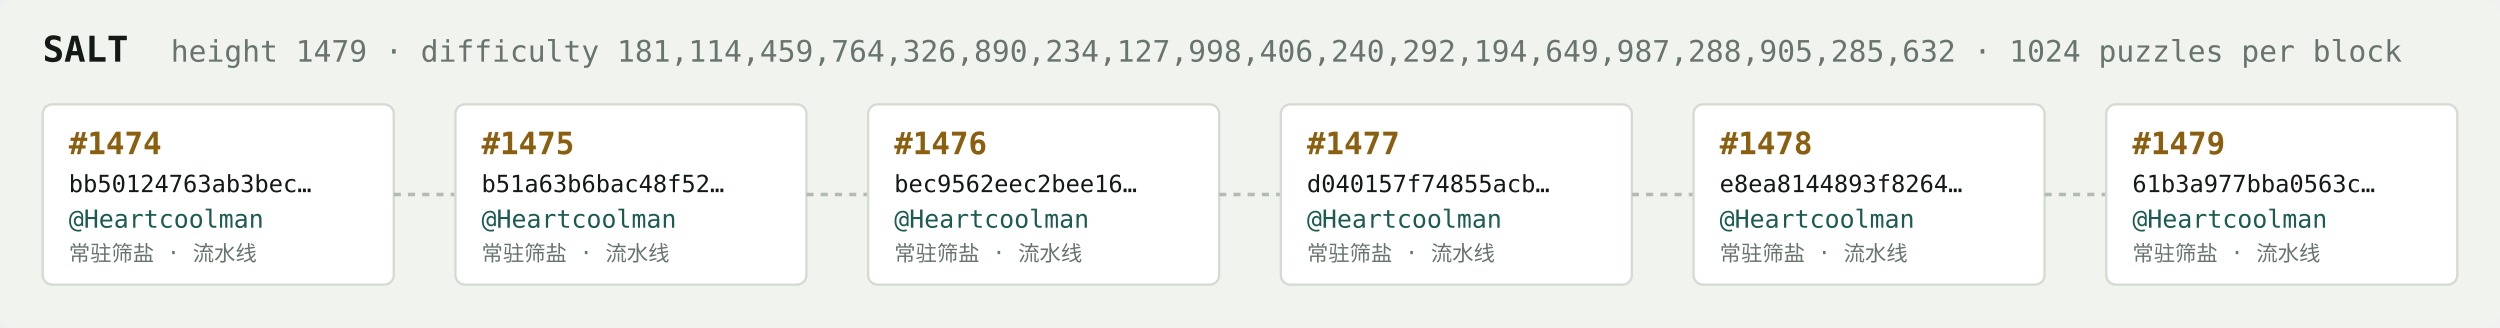
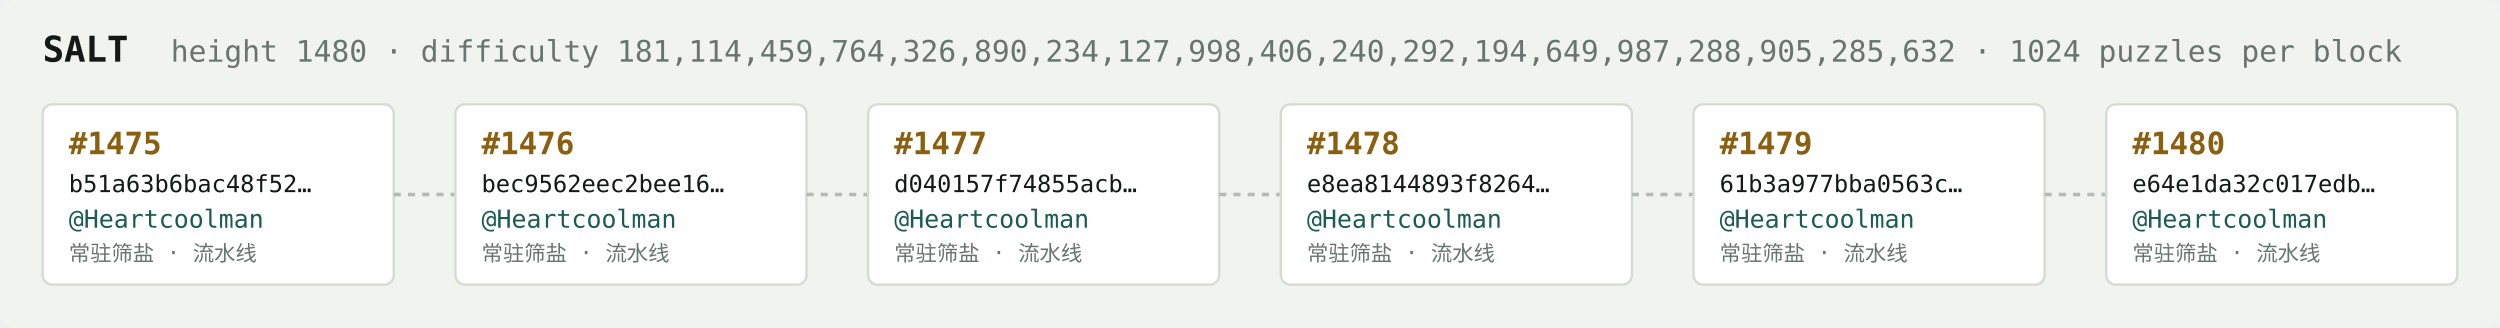
<svg xmlns="http://www.w3.org/2000/svg" width="1054" height="138" viewBox="0 0 1054 138" font-family="ui-monospace,SFMono-Regular,Menlo,monospace">
  <rect fill="#f1f3ef" width="1054" height="138" rx="6" />
  <text x="18" y="26" fill="#121916" font-size="15" font-weight="700">SALT</text>
-   <text x="72" y="26" fill="#68746e" font-size="12.5">height 1479 · difficulty 181,114,459,764,326,890,234,127,998,406,240,292,194,649,987,288,905,285,632 · 1024 puzzles per block</text>
+   <text x="72" y="26" fill="#68746e" font-size="12.5">height 1480 · difficulty 181,114,459,764,326,890,234,127,998,406,240,292,194,649,987,288,905,285,632 · 1024 puzzles per block</text>
  <rect x="18" y="44" width="148" height="76" rx="4" fill="#ffffff" stroke="#d5dbd2" stroke-width="1" />
-   <text x="29" y="65" fill="#8a5f10" font-size="13" font-weight="700">#1474</text>
-   <text x="29" y="81" fill="#121916" font-size="10">bb50124763ab3bec…</text>
+   <text x="29" y="65" fill="#8a5f10" font-size="13" font-weight="700">#1475</text>
+   <text x="29" y="81" fill="#121916" font-size="10">b51a63b6bac48f52…</text>
  <text x="29" y="96" fill="#1c5b52" font-size="10.5">@Heartcoolman</text>
  <text x="29" y="110" fill="#68746e" font-size="9">常驻筛盐 · 流水线</text>
  <line x1="166" y1="82.0" x2="192" y2="82.0" stroke="#b3bcb4" stroke-width="1.5" stroke-dasharray="3 3" />
  <rect x="192" y="44" width="148" height="76" rx="4" fill="#ffffff" stroke="#d5dbd2" stroke-width="1" />
-   <text x="203" y="65" fill="#8a5f10" font-size="13" font-weight="700">#1475</text>
-   <text x="203" y="81" fill="#121916" font-size="10">b51a63b6bac48f52…</text>
+   <text x="203" y="65" fill="#8a5f10" font-size="13" font-weight="700">#1476</text>
+   <text x="203" y="81" fill="#121916" font-size="10">bec9562eec2bee16…</text>
  <text x="203" y="96" fill="#1c5b52" font-size="10.5">@Heartcoolman</text>
  <text x="203" y="110" fill="#68746e" font-size="9">常驻筛盐 · 流水线</text>
  <line x1="340" y1="82.0" x2="366" y2="82.0" stroke="#b3bcb4" stroke-width="1.5" stroke-dasharray="3 3" />
  <rect x="366" y="44" width="148" height="76" rx="4" fill="#ffffff" stroke="#d5dbd2" stroke-width="1" />
-   <text x="377" y="65" fill="#8a5f10" font-size="13" font-weight="700">#1476</text>
-   <text x="377" y="81" fill="#121916" font-size="10">bec9562eec2bee16…</text>
+   <text x="377" y="65" fill="#8a5f10" font-size="13" font-weight="700">#1477</text>
+   <text x="377" y="81" fill="#121916" font-size="10">d040157f74855acb…</text>
  <text x="377" y="96" fill="#1c5b52" font-size="10.5">@Heartcoolman</text>
  <text x="377" y="110" fill="#68746e" font-size="9">常驻筛盐 · 流水线</text>
  <line x1="514" y1="82.0" x2="540" y2="82.0" stroke="#b3bcb4" stroke-width="1.5" stroke-dasharray="3 3" />
  <rect x="540" y="44" width="148" height="76" rx="4" fill="#ffffff" stroke="#d5dbd2" stroke-width="1" />
-   <text x="551" y="65" fill="#8a5f10" font-size="13" font-weight="700">#1477</text>
-   <text x="551" y="81" fill="#121916" font-size="10">d040157f74855acb…</text>
+   <text x="551" y="65" fill="#8a5f10" font-size="13" font-weight="700">#1478</text>
+   <text x="551" y="81" fill="#121916" font-size="10">e8ea8144893f8264…</text>
  <text x="551" y="96" fill="#1c5b52" font-size="10.5">@Heartcoolman</text>
  <text x="551" y="110" fill="#68746e" font-size="9">常驻筛盐 · 流水线</text>
  <line x1="688" y1="82.0" x2="714" y2="82.0" stroke="#b3bcb4" stroke-width="1.5" stroke-dasharray="3 3" />
  <rect x="714" y="44" width="148" height="76" rx="4" fill="#ffffff" stroke="#d5dbd2" stroke-width="1" />
-   <text x="725" y="65" fill="#8a5f10" font-size="13" font-weight="700">#1478</text>
-   <text x="725" y="81" fill="#121916" font-size="10">e8ea8144893f8264…</text>
+   <text x="725" y="65" fill="#8a5f10" font-size="13" font-weight="700">#1479</text>
+   <text x="725" y="81" fill="#121916" font-size="10">61b3a977bba0563c…</text>
  <text x="725" y="96" fill="#1c5b52" font-size="10.5">@Heartcoolman</text>
  <text x="725" y="110" fill="#68746e" font-size="9">常驻筛盐 · 流水线</text>
  <line x1="862" y1="82.0" x2="888" y2="82.0" stroke="#b3bcb4" stroke-width="1.5" stroke-dasharray="3 3" />
  <rect x="888" y="44" width="148" height="76" rx="4" fill="#ffffff" stroke="#d5dbd2" stroke-width="1" />
-   <text x="899" y="65" fill="#8a5f10" font-size="13" font-weight="700">#1479</text>
-   <text x="899" y="81" fill="#121916" font-size="10">61b3a977bba0563c…</text>
+   <text x="899" y="65" fill="#8a5f10" font-size="13" font-weight="700">#1480</text>
+   <text x="899" y="81" fill="#121916" font-size="10">e64e1da32c017edb…</text>
  <text x="899" y="96" fill="#1c5b52" font-size="10.5">@Heartcoolman</text>
  <text x="899" y="110" fill="#68746e" font-size="9">常驻筛盐 · 流水线</text>
</svg>
